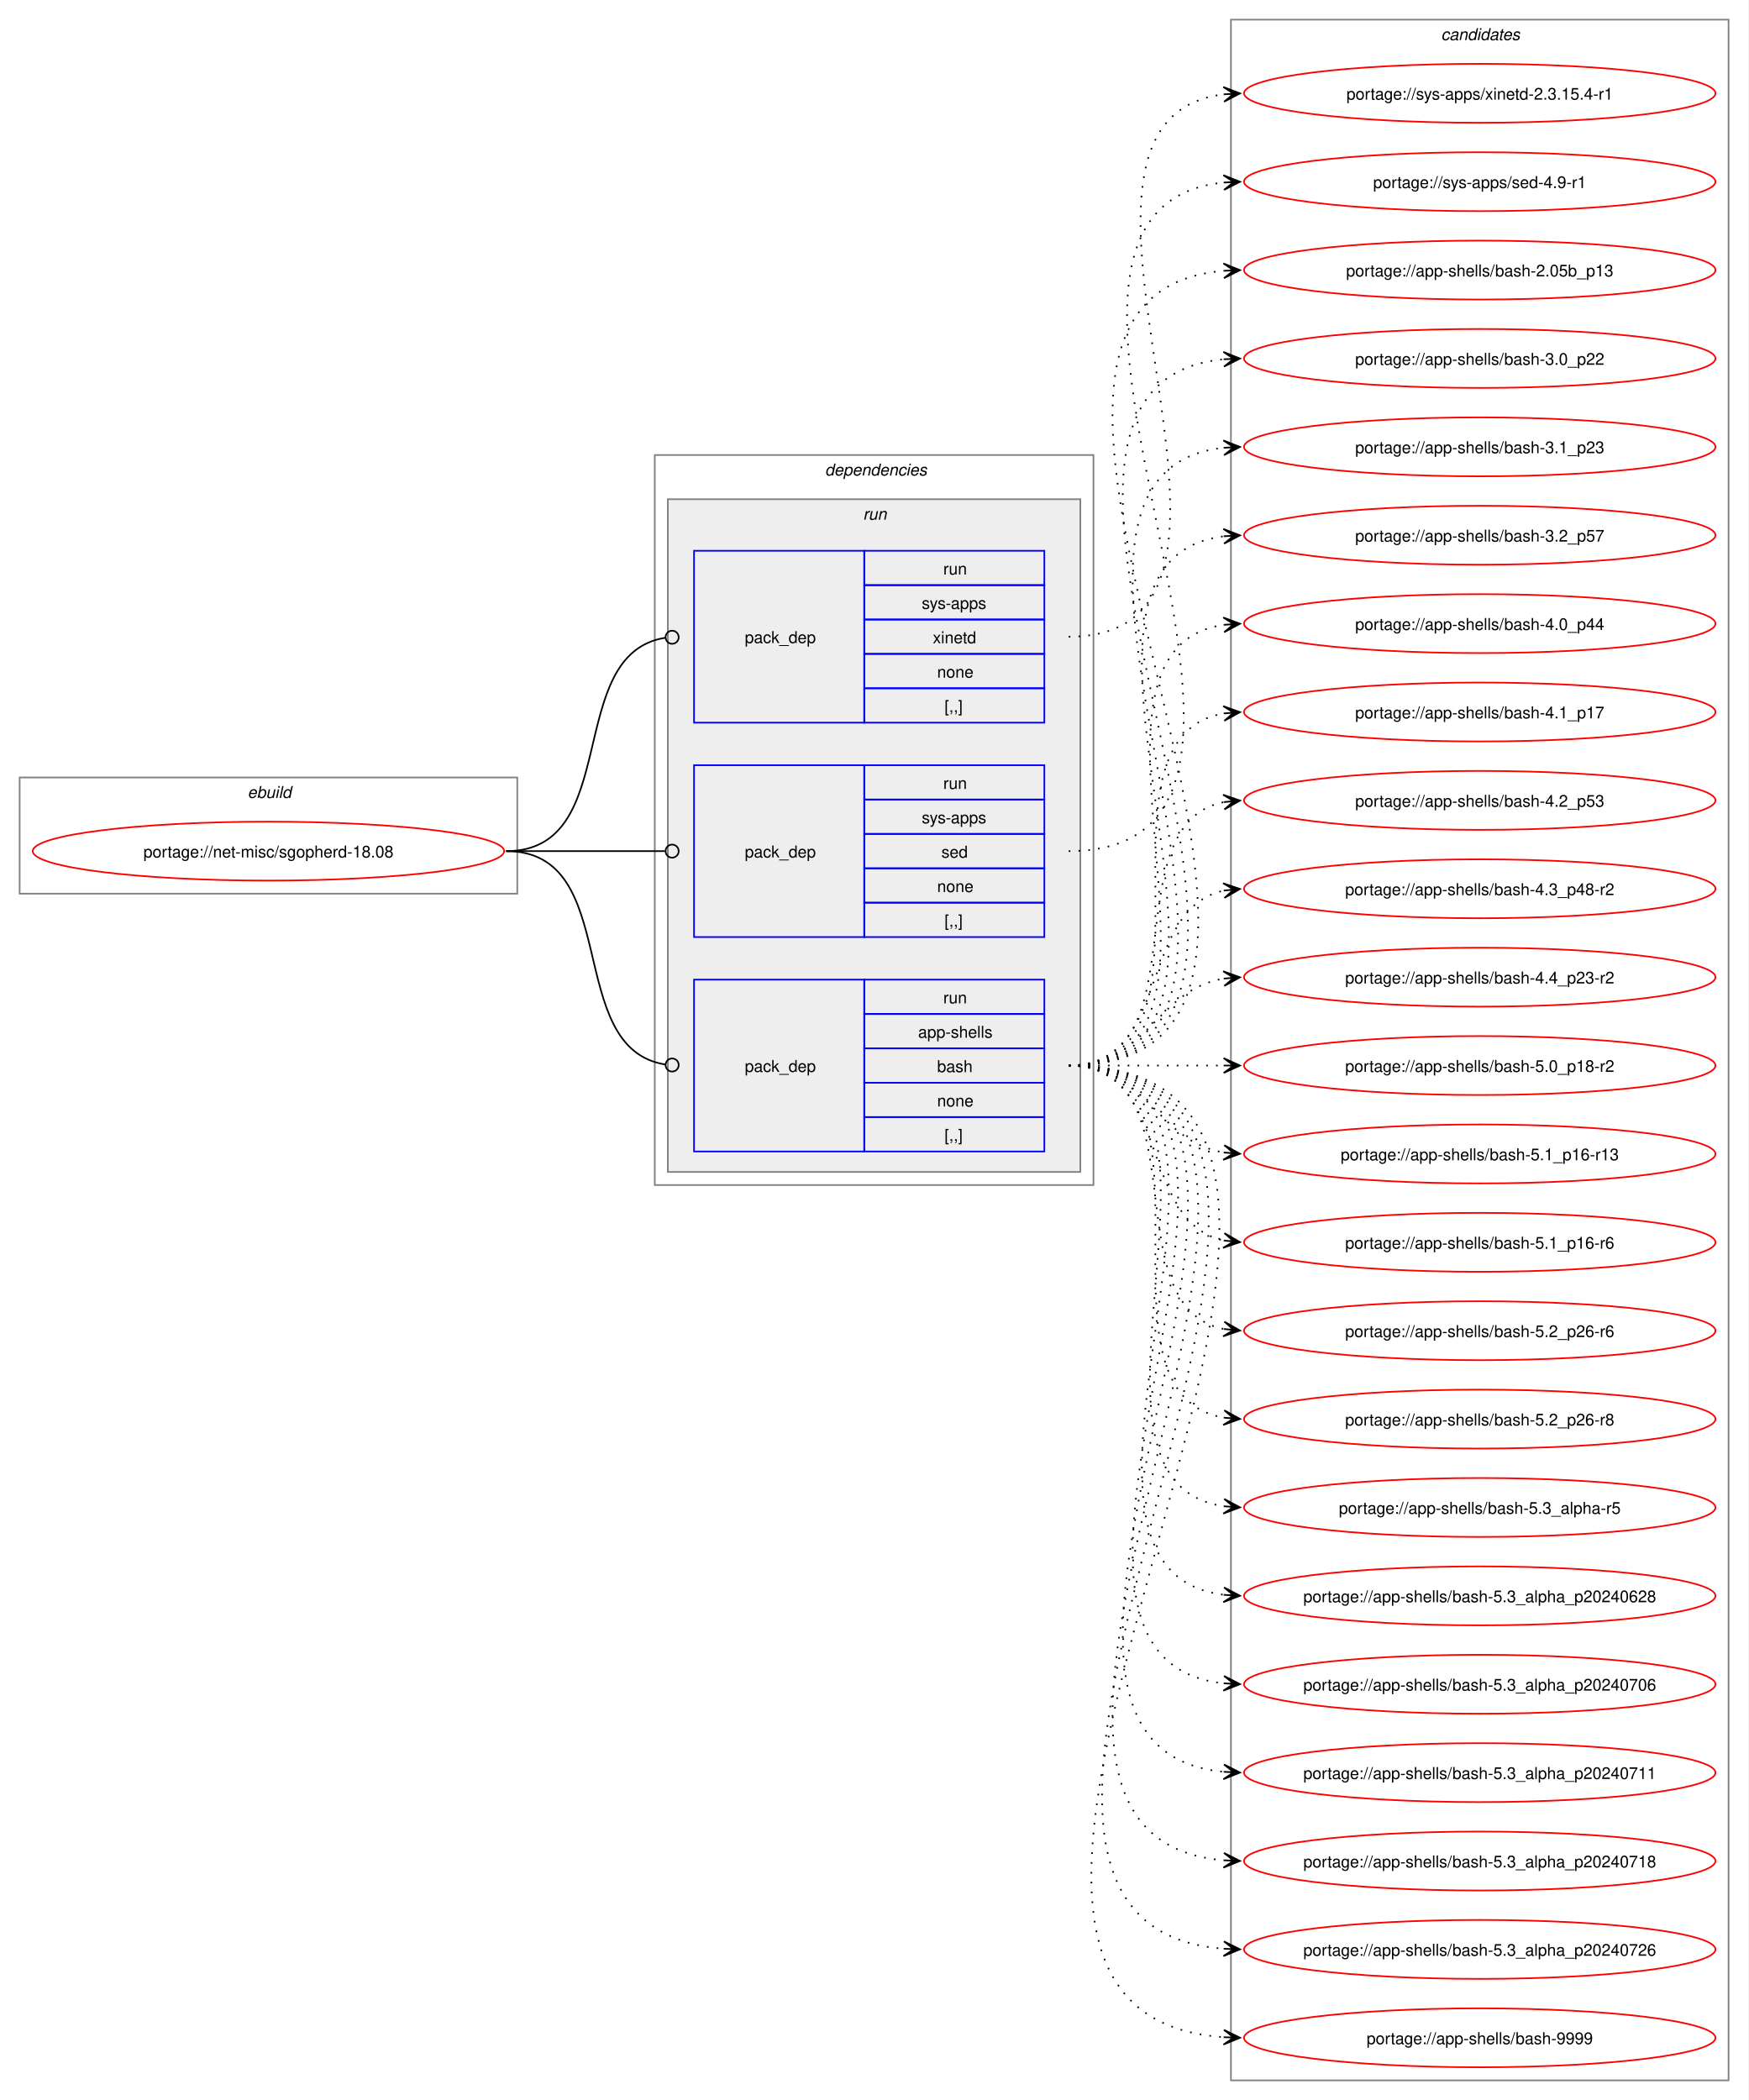
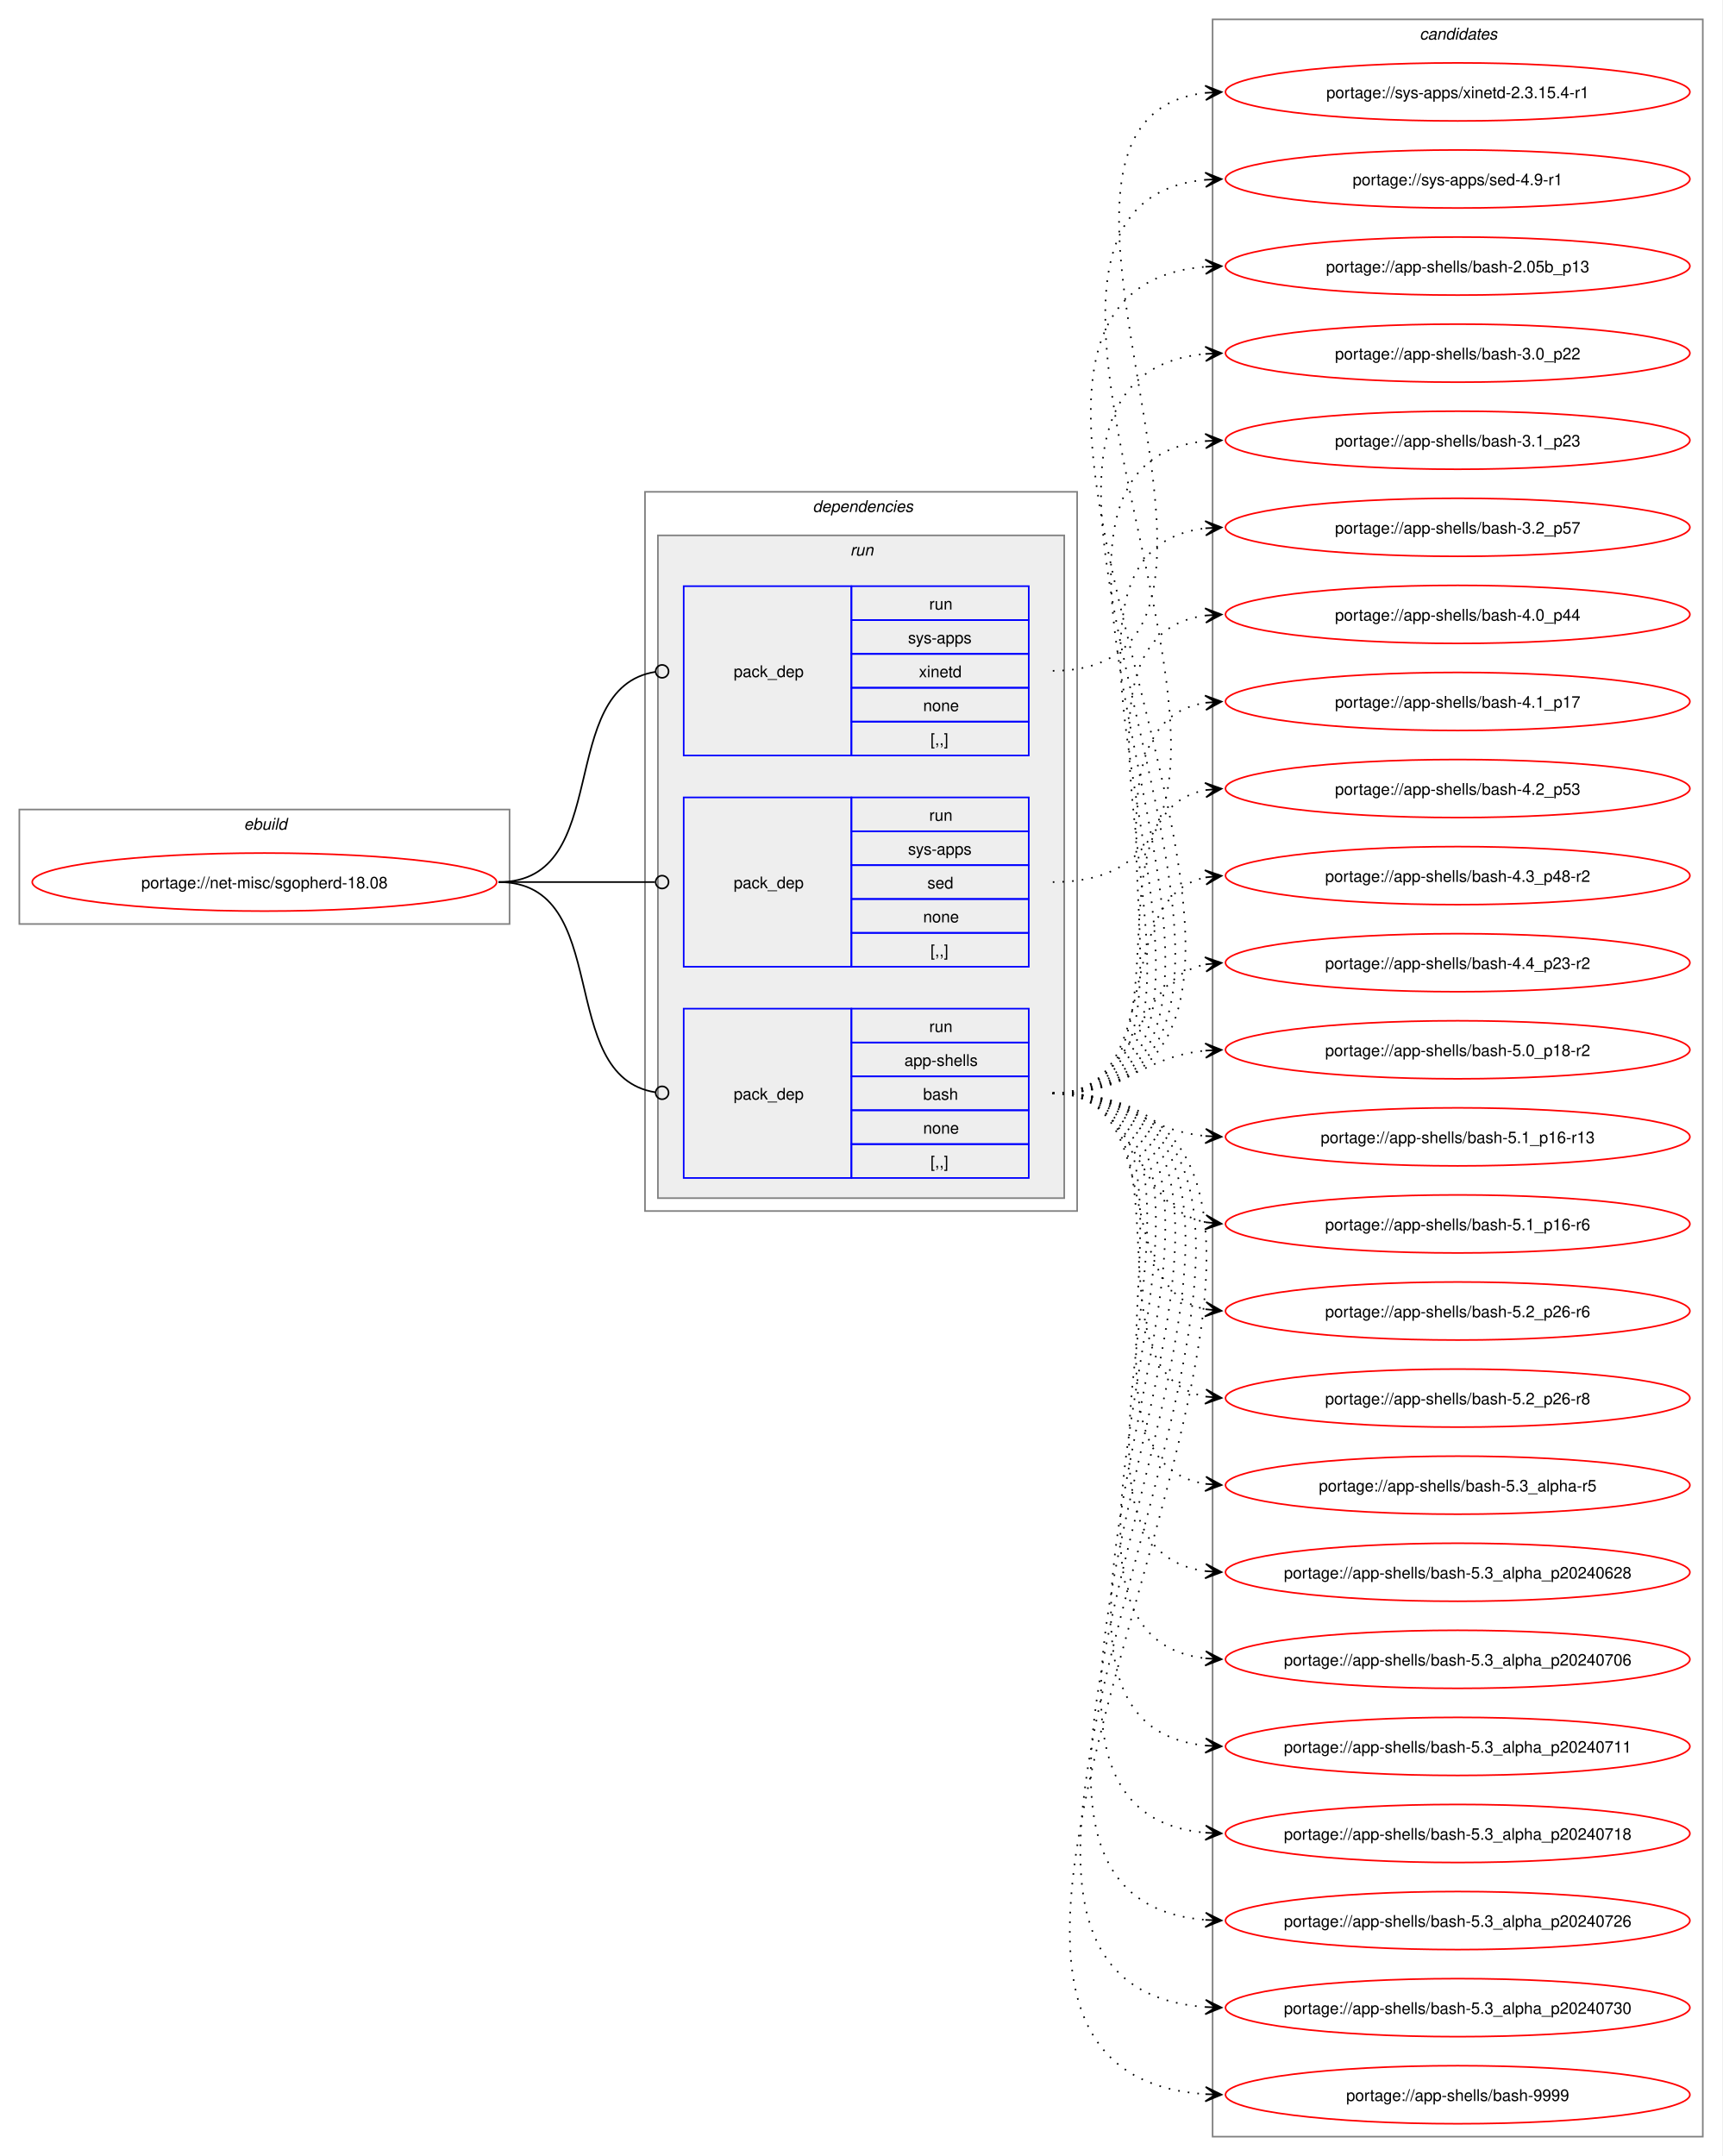
- <svg xmlns="http://www.w3.org/2000/svg" xmlns:xlink="http://www.w3.org/1999/xlink" width="1068pt" height="1283pt" viewBox="0.00 0.00 1068.00 1283.00">
-   <g id="graph0" class="graph" transform="scale(1 1) rotate(0) translate(4 1279)">
-     <polygon fill="white" stroke="none" points="-4,4 -4,-1279 1064,-1279 1064,4 -4,4" />
+ <svg xmlns="http://www.w3.org/2000/svg" xmlns:xlink="http://www.w3.org/1999/xlink" width="1068pt" height="1337pt" viewBox="0.00 0.00 1068.00 1337.00">
+   <g id="graph0" class="graph" transform="scale(1 1) rotate(0) translate(4 1333)">
+     <polygon fill="white" stroke="none" points="-4,4 -4,-1333 1064,-1333 1064,4 -4,4" />
    <g id="clust1" class="cluster">
-       <polygon fill="none" stroke="gray" points="8,-733 8,-804 312,-804 312,-733 8,-733" />
-       <text text-anchor="start" x="147.25" y="-791.5" font-family="Helvetica,sans-Serif" font-style="italic" font-size="10.00">ebuild</text>
+       <polygon fill="none" stroke="gray" points="8,-760 8,-831 312,-831 312,-760 8,-760" />
+       <text text-anchor="start" x="147.25" y="-818.5" font-family="Helvetica,sans-Serif" font-style="italic" font-size="10.00">ebuild</text>
    </g>
    <g id="clust2" class="cluster">
-       <polygon fill="none" stroke="gray" points="396,-555 396,-1001 664,-1001 664,-555 396,-555" />
-       <text text-anchor="start" x="500" y="-988.5" font-family="Helvetica,sans-Serif" font-style="italic" font-size="10.00">dependencies</text>
+       <polygon fill="none" stroke="gray" points="396,-582 396,-1028 664,-1028 664,-582 396,-582" />
+       <text text-anchor="start" x="500" y="-1015.5" font-family="Helvetica,sans-Serif" font-style="italic" font-size="10.00">dependencies</text>
    </g>
    <g id="clust5" class="cluster">
-       <polygon fill="#eeeeee" stroke="gray" points="404,-563 404,-974 656,-974 656,-563 404,-563" />
-       <text text-anchor="start" x="523.25" y="-961.5" font-family="Helvetica,sans-Serif" font-style="italic" font-size="10.00">run</text>
+       <polygon fill="#eeeeee" stroke="gray" points="404,-590 404,-1001 656,-1001 656,-590 404,-590" />
+       <text text-anchor="start" x="523.25" y="-988.5" font-family="Helvetica,sans-Serif" font-style="italic" font-size="10.00">run</text>
    </g>
    <g id="clust9" class="cluster">
-       <polygon fill="none" stroke="gray" points="748,-8 748,-1267 1052,-1267 1052,-8 748,-8" />
-       <text text-anchor="start" x="876.38" y="-1254.5" font-family="Helvetica,sans-Serif" font-style="italic" font-size="10.00">candidates</text>
+       <polygon fill="none" stroke="gray" points="748,-8 748,-1321 1052,-1321 1052,-8 748,-8" />
+       <text text-anchor="start" x="876.38" y="-1308.5" font-family="Helvetica,sans-Serif" font-style="italic" font-size="10.00">candidates</text>
    </g>
    <g id="node1" class="node">
      <g id="a_node1">
        <a xlink:href="../net-misc/sgopherd-18.08.svg" xlink:title="portage://net-misc/sgopherd-18.08">
-           <ellipse fill="none" stroke="red" cx="160" cy="-759" rx="144" ry="18" />
-           <text text-anchor="middle" x="160" y="-755.12" font-family="Helvetica,sans-Serif" font-size="10.00">portage://net-misc/sgopherd-18.08</text>
+           <ellipse fill="none" stroke="red" cx="160" cy="-786" rx="144" ry="18" />
+           <text text-anchor="middle" x="160" y="-782.12" font-family="Helvetica,sans-Serif" font-size="10.00">portage://net-misc/sgopherd-18.08</text>
        </a>
      </g>
    </g>
    <g id="node2" class="node">
-       <polygon fill="none" stroke="blue" points="420,-575.5 420,-680.5 524,-680.5 524,-575.5 420,-575.5" />
-       <text text-anchor="start" x="451" y="-624.12" font-family="Helvetica,sans-Serif" font-size="10.00">pack_dep</text>
-       <polygon fill="none" stroke="blue" points="524,-659.5 524,-680.5 634,-680.5 634,-659.5 524,-659.5" />
-       <text text-anchor="start" x="572.25" y="-666" font-family="Helvetica,sans-Serif" font-size="10.00">run</text>
-       <polygon fill="none" stroke="blue" points="524,-638.5 524,-659.5 634,-659.5 634,-638.5 524,-638.5" />
-       <text text-anchor="start" x="556.88" y="-645" font-family="Helvetica,sans-Serif" font-size="10.00">app-shells</text>
-       <polygon fill="none" stroke="blue" points="524,-617.5 524,-638.5 634,-638.5 634,-617.5 524,-617.5" />
-       <text text-anchor="start" x="568.5" y="-624" font-family="Helvetica,sans-Serif" font-size="10.00">bash</text>
-       <polygon fill="none" stroke="blue" points="524,-596.5 524,-617.5 634,-617.5 634,-596.5 524,-596.5" />
-       <text text-anchor="start" x="568.5" y="-603" font-family="Helvetica,sans-Serif" font-size="10.00">none</text>
-       <polygon fill="none" stroke="blue" points="524,-575.5 524,-596.5 634,-596.5 634,-575.5 524,-575.5" />
-       <text text-anchor="start" x="573" y="-582" font-family="Helvetica,sans-Serif" font-size="10.00">[,,]</text>
+       <polygon fill="none" stroke="blue" points="420,-602.5 420,-707.5 524,-707.5 524,-602.5 420,-602.5" />
+       <text text-anchor="start" x="451" y="-651.12" font-family="Helvetica,sans-Serif" font-size="10.00">pack_dep</text>
+       <polygon fill="none" stroke="blue" points="524,-686.5 524,-707.5 634,-707.5 634,-686.5 524,-686.5" />
+       <text text-anchor="start" x="572.25" y="-693" font-family="Helvetica,sans-Serif" font-size="10.00">run</text>
+       <polygon fill="none" stroke="blue" points="524,-665.5 524,-686.5 634,-686.5 634,-665.5 524,-665.5" />
+       <text text-anchor="start" x="556.88" y="-672" font-family="Helvetica,sans-Serif" font-size="10.00">app-shells</text>
+       <polygon fill="none" stroke="blue" points="524,-644.5 524,-665.5 634,-665.5 634,-644.5 524,-644.5" />
+       <text text-anchor="start" x="568.5" y="-651" font-family="Helvetica,sans-Serif" font-size="10.00">bash</text>
+       <polygon fill="none" stroke="blue" points="524,-623.5 524,-644.5 634,-644.5 634,-623.5 524,-623.5" />
+       <text text-anchor="start" x="568.5" y="-630" font-family="Helvetica,sans-Serif" font-size="10.00">none</text>
+       <polygon fill="none" stroke="blue" points="524,-602.5 524,-623.5 634,-623.5 634,-602.5 524,-602.5" />
+       <text text-anchor="start" x="573" y="-609" font-family="Helvetica,sans-Serif" font-size="10.00">[,,]</text>
    </g>
    <g id="edge1" class="edge">
-       <path fill="none" stroke="black" d="M305.23,-759C377.02,-759 339.65,-638.53 402.48,-628.64" />
-       <ellipse fill="none" stroke="black" cx="406.62" cy="-628.33" rx="4" ry="4" />
+       <path fill="none" stroke="black" d="M305.23,-786C377.02,-786 339.65,-665.53 402.48,-655.64" />
+       <ellipse fill="none" stroke="black" cx="406.62" cy="-655.33" rx="4" ry="4" />
    </g>
    <g id="node3" class="node">
-       <polygon fill="none" stroke="blue" points="420,-706.5 420,-811.5 524,-811.5 524,-706.5 420,-706.5" />
-       <text text-anchor="start" x="451" y="-755.12" font-family="Helvetica,sans-Serif" font-size="10.00">pack_dep</text>
-       <polygon fill="none" stroke="blue" points="524,-790.5 524,-811.5 634,-811.5 634,-790.5 524,-790.5" />
-       <text text-anchor="start" x="572.25" y="-797" font-family="Helvetica,sans-Serif" font-size="10.00">run</text>
-       <polygon fill="none" stroke="blue" points="524,-769.5 524,-790.5 634,-790.5 634,-769.5 524,-769.5" />
-       <text text-anchor="start" x="559.12" y="-776" font-family="Helvetica,sans-Serif" font-size="10.00">sys-apps</text>
-       <polygon fill="none" stroke="blue" points="524,-748.5 524,-769.5 634,-769.5 634,-748.5 524,-748.5" />
-       <text text-anchor="start" x="571.12" y="-755" font-family="Helvetica,sans-Serif" font-size="10.00">sed</text>
-       <polygon fill="none" stroke="blue" points="524,-727.5 524,-748.5 634,-748.5 634,-727.5 524,-727.5" />
-       <text text-anchor="start" x="568.5" y="-734" font-family="Helvetica,sans-Serif" font-size="10.00">none</text>
-       <polygon fill="none" stroke="blue" points="524,-706.5 524,-727.5 634,-727.5 634,-706.5 524,-706.5" />
-       <text text-anchor="start" x="573" y="-713" font-family="Helvetica,sans-Serif" font-size="10.00">[,,]</text>
+       <polygon fill="none" stroke="blue" points="420,-733.5 420,-838.5 524,-838.5 524,-733.5 420,-733.5" />
+       <text text-anchor="start" x="451" y="-782.12" font-family="Helvetica,sans-Serif" font-size="10.00">pack_dep</text>
+       <polygon fill="none" stroke="blue" points="524,-817.5 524,-838.5 634,-838.5 634,-817.5 524,-817.5" />
+       <text text-anchor="start" x="572.25" y="-824" font-family="Helvetica,sans-Serif" font-size="10.00">run</text>
+       <polygon fill="none" stroke="blue" points="524,-796.5 524,-817.5 634,-817.5 634,-796.5 524,-796.5" />
+       <text text-anchor="start" x="559.12" y="-803" font-family="Helvetica,sans-Serif" font-size="10.00">sys-apps</text>
+       <polygon fill="none" stroke="blue" points="524,-775.5 524,-796.5 634,-796.5 634,-775.5 524,-775.5" />
+       <text text-anchor="start" x="571.12" y="-782" font-family="Helvetica,sans-Serif" font-size="10.00">sed</text>
+       <polygon fill="none" stroke="blue" points="524,-754.5 524,-775.5 634,-775.5 634,-754.5 524,-754.5" />
+       <text text-anchor="start" x="568.5" y="-761" font-family="Helvetica,sans-Serif" font-size="10.00">none</text>
+       <polygon fill="none" stroke="blue" points="524,-733.5 524,-754.5 634,-754.5 634,-733.5 524,-733.5" />
+       <text text-anchor="start" x="573" y="-740" font-family="Helvetica,sans-Serif" font-size="10.00">[,,]</text>
    </g>
    <g id="edge2" class="edge">
-       <path fill="none" stroke="black" d="M305.23,-759C349.17,-759 362.34,-759 402.18,-759" />
-       <ellipse fill="none" stroke="black" cx="406.61" cy="-759" rx="4" ry="4" />
+       <path fill="none" stroke="black" d="M305.23,-786C349.17,-786 362.34,-786 402.18,-786" />
+       <ellipse fill="none" stroke="black" cx="406.61" cy="-786" rx="4" ry="4" />
    </g>
    <g id="node4" class="node">
-       <polygon fill="none" stroke="blue" points="420,-837.5 420,-942.5 524,-942.5 524,-837.5 420,-837.5" />
-       <text text-anchor="start" x="451" y="-886.12" font-family="Helvetica,sans-Serif" font-size="10.00">pack_dep</text>
-       <polygon fill="none" stroke="blue" points="524,-921.5 524,-942.5 634,-942.5 634,-921.5 524,-921.5" />
-       <text text-anchor="start" x="572.25" y="-928" font-family="Helvetica,sans-Serif" font-size="10.00">run</text>
-       <polygon fill="none" stroke="blue" points="524,-900.5 524,-921.5 634,-921.5 634,-900.5 524,-900.5" />
-       <text text-anchor="start" x="559.12" y="-907" font-family="Helvetica,sans-Serif" font-size="10.00">sys-apps</text>
-       <polygon fill="none" stroke="blue" points="524,-879.5 524,-900.5 634,-900.5 634,-879.5 524,-879.5" />
-       <text text-anchor="start" x="565.88" y="-886" font-family="Helvetica,sans-Serif" font-size="10.00">xinetd</text>
-       <polygon fill="none" stroke="blue" points="524,-858.5 524,-879.5 634,-879.5 634,-858.5 524,-858.5" />
-       <text text-anchor="start" x="568.5" y="-865" font-family="Helvetica,sans-Serif" font-size="10.00">none</text>
-       <polygon fill="none" stroke="blue" points="524,-837.5 524,-858.5 634,-858.5 634,-837.5 524,-837.5" />
-       <text text-anchor="start" x="573" y="-844" font-family="Helvetica,sans-Serif" font-size="10.00">[,,]</text>
+       <polygon fill="none" stroke="blue" points="420,-864.5 420,-969.5 524,-969.5 524,-864.5 420,-864.5" />
+       <text text-anchor="start" x="451" y="-913.12" font-family="Helvetica,sans-Serif" font-size="10.00">pack_dep</text>
+       <polygon fill="none" stroke="blue" points="524,-948.5 524,-969.5 634,-969.5 634,-948.5 524,-948.5" />
+       <text text-anchor="start" x="572.25" y="-955" font-family="Helvetica,sans-Serif" font-size="10.00">run</text>
+       <polygon fill="none" stroke="blue" points="524,-927.5 524,-948.5 634,-948.5 634,-927.5 524,-927.5" />
+       <text text-anchor="start" x="559.12" y="-934" font-family="Helvetica,sans-Serif" font-size="10.00">sys-apps</text>
+       <polygon fill="none" stroke="blue" points="524,-906.5 524,-927.5 634,-927.5 634,-906.5 524,-906.5" />
+       <text text-anchor="start" x="565.88" y="-913" font-family="Helvetica,sans-Serif" font-size="10.00">xinetd</text>
+       <polygon fill="none" stroke="blue" points="524,-885.5 524,-906.5 634,-906.5 634,-885.5 524,-885.5" />
+       <text text-anchor="start" x="568.5" y="-892" font-family="Helvetica,sans-Serif" font-size="10.00">none</text>
+       <polygon fill="none" stroke="blue" points="524,-864.5 524,-885.5 634,-885.5 634,-864.5 524,-864.5" />
+       <text text-anchor="start" x="573" y="-871" font-family="Helvetica,sans-Serif" font-size="10.00">[,,]</text>
    </g>
    <g id="edge3" class="edge">
-       <path fill="none" stroke="black" d="M305.23,-759C377.02,-759 339.65,-879.47 402.48,-889.36" />
-       <ellipse fill="none" stroke="black" cx="406.62" cy="-889.67" rx="4" ry="4" />
+       <path fill="none" stroke="black" d="M305.23,-786C377.02,-786 339.65,-906.47 402.48,-916.36" />
+       <ellipse fill="none" stroke="black" cx="406.62" cy="-916.67" rx="4" ry="4" />
    </g>
    <g id="node5" class="node">
      <g id="a_node5">
        <a xlink:href="../app-shells/bash-9999.svg" xlink:title="portage://app-shells/bash-9999">
          <ellipse fill="none" stroke="red" cx="900" cy="-34" rx="144" ry="18" />
          <text text-anchor="middle" x="900" y="-30.12" font-family="Helvetica,sans-Serif" font-size="10.00">portage://app-shells/bash-9999</text>
        </a>
      </g>
    </g>
    <g id="edge4" class="edge">
-       <path fill="none" stroke="black" stroke-dasharray="1,5" d="M648.89,-628C913.25,-628 498.65,-50.7 743.79,-34.35" />
-       <polygon fill="black" stroke="black" points="753.55,-34.04 743.7,-38.86 749.77,-34.16 743.55,-34.36 743.55,-34.36 743.55,-34.36 749.77,-34.16 743.41,-29.86 753.55,-34.04" />
+       <path fill="none" stroke="black" stroke-dasharray="1,5" d="M648.89,-655C925.04,-655 487.06,-50.86 743.69,-34.35" />
+       <polygon fill="black" stroke="black" points="753.55,-34.04 743.69,-38.85 749.77,-34.16 743.55,-34.35 743.55,-34.35 743.55,-34.35 749.77,-34.16 743.41,-29.85 753.55,-34.04" />
    </g>
    <g id="node6" class="node">
      <g id="a_node6">
-         <a xlink:href="../app-shells/bash-5.3_alpha_p20240726.svg" xlink:title="portage://app-shells/bash-5.3_alpha_p20240726">
+         <a xlink:href="../app-shells/bash-5.3_alpha_p20240730.svg" xlink:title="portage://app-shells/bash-5.3_alpha_p20240730">
          <ellipse fill="none" stroke="red" cx="900" cy="-88" rx="144" ry="18" />
-           <text text-anchor="middle" x="900" y="-84.12" font-family="Helvetica,sans-Serif" font-size="10.00">portage://app-shells/bash-5.3_alpha_p20240726</text>
+           <text text-anchor="middle" x="900" y="-84.12" font-family="Helvetica,sans-Serif" font-size="10.00">portage://app-shells/bash-5.3_alpha_p20240730</text>
        </a>
      </g>
    </g>
    <g id="edge5" class="edge">
-       <path fill="none" stroke="black" stroke-dasharray="1,5" d="M648.89,-628C889.64,-628 522.02,-104.74 743.76,-88.39" />
-       <polygon fill="black" stroke="black" points="753.55,-88.04 743.71,-92.9 749.77,-88.18 743.55,-88.4 743.55,-88.4 743.55,-88.4 749.77,-88.18 743.39,-83.9 753.55,-88.04" />
+       <path fill="none" stroke="black" stroke-dasharray="1,5" d="M648.89,-655C901.36,-655 510.57,-105.04 743.58,-88.39" />
+       <polygon fill="black" stroke="black" points="753.55,-88.04 743.71,-92.88 749.77,-88.17 743.55,-88.39 743.55,-88.39 743.55,-88.39 749.77,-88.17 743.4,-83.89 753.55,-88.04" />
    </g>
    <g id="node7" class="node">
      <g id="a_node7">
-         <a xlink:href="../app-shells/bash-5.3_alpha_p20240718.svg" xlink:title="portage://app-shells/bash-5.3_alpha_p20240718">
+         <a xlink:href="../app-shells/bash-5.3_alpha_p20240726.svg" xlink:title="portage://app-shells/bash-5.3_alpha_p20240726">
          <ellipse fill="none" stroke="red" cx="900" cy="-142" rx="144" ry="18" />
-           <text text-anchor="middle" x="900" y="-138.12" font-family="Helvetica,sans-Serif" font-size="10.00">portage://app-shells/bash-5.3_alpha_p20240718</text>
+           <text text-anchor="middle" x="900" y="-138.12" font-family="Helvetica,sans-Serif" font-size="10.00">portage://app-shells/bash-5.3_alpha_p20240726</text>
        </a>
      </g>
    </g>
    <g id="edge6" class="edge">
-       <path fill="none" stroke="black" stroke-dasharray="1,5" d="M648.89,-628C866.07,-628 545.35,-158.94 743.62,-142.45" />
-       <polygon fill="black" stroke="black" points="753.55,-142.05 743.74,-146.94 749.77,-142.2 743.56,-142.45 743.56,-142.45 743.56,-142.45 749.77,-142.2 743.38,-137.95 753.55,-142.05" />
+       <path fill="none" stroke="black" stroke-dasharray="1,5" d="M648.89,-655C877.83,-655 533.74,-158.89 743.66,-142.42" />
+       <polygon fill="black" stroke="black" points="753.55,-142.05 743.73,-146.92 749.77,-142.19 743.56,-142.42 743.56,-142.42 743.56,-142.42 749.77,-142.19 743.39,-137.93 753.55,-142.05" />
    </g>
    <g id="node8" class="node">
      <g id="a_node8">
-         <a xlink:href="../app-shells/bash-5.3_alpha_p20240711.svg" xlink:title="portage://app-shells/bash-5.3_alpha_p20240711">
+         <a xlink:href="../app-shells/bash-5.3_alpha_p20240718.svg" xlink:title="portage://app-shells/bash-5.3_alpha_p20240718">
          <ellipse fill="none" stroke="red" cx="900" cy="-196" rx="144" ry="18" />
-           <text text-anchor="middle" x="900" y="-192.12" font-family="Helvetica,sans-Serif" font-size="10.00">portage://app-shells/bash-5.3_alpha_p20240711</text>
+           <text text-anchor="middle" x="900" y="-192.12" font-family="Helvetica,sans-Serif" font-size="10.00">portage://app-shells/bash-5.3_alpha_p20240718</text>
        </a>
      </g>
    </g>
    <g id="edge7" class="edge">
-       <path fill="none" stroke="black" stroke-dasharray="1,5" d="M648.89,-628C842.71,-628 568.21,-212.71 743.73,-196.49" />
-       <polygon fill="black" stroke="black" points="753.55,-196.05 743.76,-200.99 749.77,-196.22 743.56,-196.5 743.56,-196.5 743.56,-196.5 749.77,-196.22 743.36,-192 753.55,-196.05" />
+       <path fill="none" stroke="black" stroke-dasharray="1,5" d="M648.89,-655C854.36,-655 556.84,-212.88 743.64,-196.47" />
+       <polygon fill="black" stroke="black" points="753.55,-196.05 743.75,-200.97 749.77,-196.21 743.56,-196.47 743.56,-196.47 743.56,-196.47 749.77,-196.21 743.37,-191.98 753.55,-196.05" />
    </g>
    <g id="node9" class="node">
      <g id="a_node9">
-         <a xlink:href="../app-shells/bash-5.3_alpha_p20240706.svg" xlink:title="portage://app-shells/bash-5.3_alpha_p20240706">
+         <a xlink:href="../app-shells/bash-5.3_alpha_p20240711.svg" xlink:title="portage://app-shells/bash-5.3_alpha_p20240711">
          <ellipse fill="none" stroke="red" cx="900" cy="-250" rx="144" ry="18" />
-           <text text-anchor="middle" x="900" y="-246.12" font-family="Helvetica,sans-Serif" font-size="10.00">portage://app-shells/bash-5.3_alpha_p20240706</text>
+           <text text-anchor="middle" x="900" y="-246.12" font-family="Helvetica,sans-Serif" font-size="10.00">portage://app-shells/bash-5.3_alpha_p20240711</text>
        </a>
      </g>
    </g>
    <g id="edge8" class="edge">
-       <path fill="none" stroke="black" stroke-dasharray="1,5" d="M648.89,-628C819.44,-628 591.01,-266.79 743.63,-250.56" />
-       <polygon fill="black" stroke="black" points="753.55,-250.06 743.79,-255.06 749.77,-250.25 743.56,-250.57 743.56,-250.57 743.56,-250.57 749.77,-250.25 743.33,-246.07 753.55,-250.06" />
+       <path fill="none" stroke="black" stroke-dasharray="1,5" d="M648.89,-655C831.12,-655 579.45,-266.44 743.88,-250.5" />
+       <polygon fill="black" stroke="black" points="753.55,-250.06 743.77,-255.01 749.77,-250.23 743.56,-250.52 743.56,-250.52 743.56,-250.52 749.77,-250.23 743.35,-246.02 753.55,-250.06" />
    </g>
    <g id="node10" class="node">
      <g id="a_node10">
-         <a xlink:href="../app-shells/bash-5.3_alpha_p20240628.svg" xlink:title="portage://app-shells/bash-5.3_alpha_p20240628">
+         <a xlink:href="../app-shells/bash-5.3_alpha_p20240706.svg" xlink:title="portage://app-shells/bash-5.3_alpha_p20240706">
          <ellipse fill="none" stroke="red" cx="900" cy="-304" rx="144" ry="18" />
-           <text text-anchor="middle" x="900" y="-300.12" font-family="Helvetica,sans-Serif" font-size="10.00">portage://app-shells/bash-5.3_alpha_p20240628</text>
+           <text text-anchor="middle" x="900" y="-300.12" font-family="Helvetica,sans-Serif" font-size="10.00">portage://app-shells/bash-5.3_alpha_p20240706</text>
        </a>
      </g>
    </g>
    <g id="edge9" class="edge">
-       <path fill="none" stroke="black" stroke-dasharray="1,5" d="M648.89,-628C796.54,-628 613.06,-320.24 743.89,-304.62" />
-       <polygon fill="black" stroke="black" points="753.55,-304.07 743.82,-309.13 749.77,-304.28 743.57,-304.63 743.57,-304.63 743.57,-304.63 749.77,-304.28 743.31,-300.14 753.55,-304.07" />
+       <path fill="none" stroke="black" stroke-dasharray="1,5" d="M648.89,-655C808.01,-655 601.93,-320.26 743.93,-304.57" />
+       <polygon fill="black" stroke="black" points="753.55,-304.06 743.8,-309.08 749.77,-304.26 743.56,-304.59 743.56,-304.59 743.56,-304.59 749.77,-304.26 743.33,-300.09 753.55,-304.06" />
    </g>
    <g id="node11" class="node">
      <g id="a_node11">
-         <a xlink:href="../app-shells/bash-5.3_alpha-r5.svg" xlink:title="portage://app-shells/bash-5.3_alpha-r5">
+         <a xlink:href="../app-shells/bash-5.3_alpha_p20240628.svg" xlink:title="portage://app-shells/bash-5.3_alpha_p20240628">
          <ellipse fill="none" stroke="red" cx="900" cy="-358" rx="144" ry="18" />
-           <text text-anchor="middle" x="900" y="-354.12" font-family="Helvetica,sans-Serif" font-size="10.00">portage://app-shells/bash-5.3_alpha-r5</text>
+           <text text-anchor="middle" x="900" y="-354.12" font-family="Helvetica,sans-Serif" font-size="10.00">portage://app-shells/bash-5.3_alpha_p20240628</text>
        </a>
      </g>
    </g>
    <g id="edge10" class="edge">
-       <path fill="none" stroke="black" stroke-dasharray="1,5" d="M648.89,-628C773.88,-628 634.81,-374.1 743.82,-358.73" />
-       <polygon fill="black" stroke="black" points="753.55,-358.08 743.87,-363.23 749.78,-358.33 743.57,-358.74 743.57,-358.74 743.57,-358.74 749.78,-358.33 743.27,-354.25 753.55,-358.08" />
+       <path fill="none" stroke="black" stroke-dasharray="1,5" d="M648.89,-655C785.06,-655 624.25,-374.58 743.6,-358.7" />
+       <polygon fill="black" stroke="black" points="753.55,-358.08 743.85,-363.19 749.78,-358.31 743.57,-358.7 743.57,-358.7 743.57,-358.7 749.78,-358.31 743.29,-354.21 753.55,-358.08" />
    </g>
    <g id="node12" class="node">
      <g id="a_node12">
-         <a xlink:href="../app-shells/bash-5.2_p26-r8.svg" xlink:title="portage://app-shells/bash-5.2_p26-r8">
+         <a xlink:href="../app-shells/bash-5.3_alpha-r5.svg" xlink:title="portage://app-shells/bash-5.3_alpha-r5">
          <ellipse fill="none" stroke="red" cx="900" cy="-412" rx="144" ry="18" />
-           <text text-anchor="middle" x="900" y="-408.12" font-family="Helvetica,sans-Serif" font-size="10.00">portage://app-shells/bash-5.2_p26-r8</text>
+           <text text-anchor="middle" x="900" y="-408.12" font-family="Helvetica,sans-Serif" font-size="10.00">portage://app-shells/bash-5.3_alpha-r5</text>
        </a>
      </g>
    </g>
    <g id="edge11" class="edge">
-       <path fill="none" stroke="black" stroke-dasharray="1,5" d="M648.89,-628C751.83,-628 655.57,-427.73 743.73,-412.87" />
-       <polygon fill="black" stroke="black" points="753.55,-412.1 743.94,-417.37 749.78,-412.39 743.58,-412.88 743.58,-412.88 743.58,-412.88 749.78,-412.39 743.23,-408.4 753.55,-412.1" />
+       <path fill="none" stroke="black" stroke-dasharray="1,5" d="M648.89,-655C762.78,-655 645.3,-427.87 743.83,-412.79" />
+       <polygon fill="black" stroke="black" points="753.55,-412.09 743.9,-417.29 749.78,-412.36 743.58,-412.8 743.58,-412.8 743.58,-412.8 749.78,-412.36 743.25,-408.32 753.55,-412.09" />
    </g>
    <g id="node13" class="node">
      <g id="a_node13">
-         <a xlink:href="../app-shells/bash-5.2_p26-r6.svg" xlink:title="portage://app-shells/bash-5.2_p26-r6">
+         <a xlink:href="../app-shells/bash-5.2_p26-r8.svg" xlink:title="portage://app-shells/bash-5.2_p26-r8">
          <ellipse fill="none" stroke="red" cx="900" cy="-466" rx="144" ry="18" />
-           <text text-anchor="middle" x="900" y="-462.12" font-family="Helvetica,sans-Serif" font-size="10.00">portage://app-shells/bash-5.2_p26-r6</text>
+           <text text-anchor="middle" x="900" y="-462.12" font-family="Helvetica,sans-Serif" font-size="10.00">portage://app-shells/bash-5.2_p26-r8</text>
        </a>
      </g>
    </g>
    <g id="edge12" class="edge">
-       <path fill="none" stroke="black" stroke-dasharray="1,5" d="M648.89,-628C730.87,-628 674.62,-480.83 743.64,-467.03" />
-       <polygon fill="black" stroke="black" points="753.55,-466.11 744.01,-471.52 749.79,-466.46 743.6,-467.04 743.6,-467.04 743.6,-467.04 749.79,-466.46 743.18,-462.56 753.55,-466.11" />
+       <path fill="none" stroke="black" stroke-dasharray="1,5" d="M648.89,-655C741.22,-655 665.29,-481.19 743.82,-466.93" />
+       <polygon fill="black" stroke="black" points="753.55,-466.1 743.97,-471.43 749.78,-466.42 743.59,-466.95 743.59,-466.95 743.59,-466.95 749.78,-466.42 743.21,-462.46 753.55,-466.1" />
    </g>
    <g id="node14" class="node">
      <g id="a_node14">
-         <a xlink:href="../app-shells/bash-5.1_p16-r6.svg" xlink:title="portage://app-shells/bash-5.1_p16-r6">
+         <a xlink:href="../app-shells/bash-5.2_p26-r6.svg" xlink:title="portage://app-shells/bash-5.2_p26-r6">
          <ellipse fill="none" stroke="red" cx="900" cy="-520" rx="144" ry="18" />
-           <text text-anchor="middle" x="900" y="-516.12" font-family="Helvetica,sans-Serif" font-size="10.00">portage://app-shells/bash-5.1_p16-r6</text>
+           <text text-anchor="middle" x="900" y="-516.12" font-family="Helvetica,sans-Serif" font-size="10.00">portage://app-shells/bash-5.2_p26-r6</text>
        </a>
      </g>
    </g>
    <g id="edge13" class="edge">
-       <path fill="none" stroke="black" stroke-dasharray="1,5" d="M648.89,-628C712.17,-628 690.57,-532.29 743.9,-521.07" />
-       <polygon fill="black" stroke="black" points="753.55,-520.12 744.04,-525.58 749.79,-520.49 743.6,-521.1 743.6,-521.1 743.6,-521.1 749.79,-520.49 743.16,-516.62 753.55,-520.12" />
+       <path fill="none" stroke="black" stroke-dasharray="1,5" d="M648.89,-655C721.12,-655 683.09,-533.86 743.69,-521.09" />
+       <polygon fill="black" stroke="black" points="753.55,-520.12 744.04,-525.57 749.79,-520.49 743.6,-521.1 743.6,-521.1 743.6,-521.1 749.79,-520.49 743.16,-516.62 753.55,-520.12" />
    </g>
    <g id="node15" class="node">
      <g id="a_node15">
-         <a xlink:href="../app-shells/bash-5.1_p16-r13.svg" xlink:title="portage://app-shells/bash-5.1_p16-r13">
+         <a xlink:href="../app-shells/bash-5.1_p16-r6.svg" xlink:title="portage://app-shells/bash-5.1_p16-r6">
          <ellipse fill="none" stroke="red" cx="900" cy="-574" rx="144" ry="18" />
-           <text text-anchor="middle" x="900" y="-570.12" font-family="Helvetica,sans-Serif" font-size="10.00">portage://app-shells/bash-5.1_p16-r13</text>
+           <text text-anchor="middle" x="900" y="-570.12" font-family="Helvetica,sans-Serif" font-size="10.00">portage://app-shells/bash-5.1_p16-r6</text>
        </a>
      </g>
    </g>
    <g id="edge14" class="edge">
-       <path fill="none" stroke="black" stroke-dasharray="1,5" d="M648.89,-628C697.79,-628 701.62,-581.72 743.83,-574.85" />
-       <polygon fill="black" stroke="black" points="753.55,-574.09 743.93,-579.35 749.78,-574.39 743.58,-574.87 743.58,-574.87 743.58,-574.87 749.78,-574.39 743.23,-570.38 753.55,-574.09" />
+       <path fill="none" stroke="black" stroke-dasharray="1,5" d="M648.89,-655C704.2,-655 696.88,-584.4 743.87,-575.02" />
+       <polygon fill="black" stroke="black" points="753.55,-574.11 744.02,-579.53 749.79,-574.47 743.6,-575.05 743.6,-575.05 743.6,-575.05 749.79,-574.47 743.18,-570.57 753.55,-574.11" />
    </g>
    <g id="node16" class="node">
      <g id="a_node16">
-         <a xlink:href="../app-shells/bash-5.0_p18-r2.svg" xlink:title="portage://app-shells/bash-5.0_p18-r2">
+         <a xlink:href="../app-shells/bash-5.1_p16-r13.svg" xlink:title="portage://app-shells/bash-5.1_p16-r13">
          <ellipse fill="none" stroke="red" cx="900" cy="-628" rx="144" ry="18" />
-           <text text-anchor="middle" x="900" y="-624.12" font-family="Helvetica,sans-Serif" font-size="10.00">portage://app-shells/bash-5.0_p18-r2</text>
+           <text text-anchor="middle" x="900" y="-624.12" font-family="Helvetica,sans-Serif" font-size="10.00">portage://app-shells/bash-5.1_p16-r13</text>
        </a>
      </g>
    </g>
    <g id="edge15" class="edge">
-       <path fill="none" stroke="black" stroke-dasharray="1,5" d="M648.89,-628C692.08,-628 705.54,-628 743.86,-628" />
-       <polygon fill="black" stroke="black" points="753.55,-628 743.55,-632.5 749.77,-628 743.55,-628 743.55,-628 743.55,-628 749.77,-628 743.55,-623.5 753.55,-628" />
+       <path fill="none" stroke="black" stroke-dasharray="1,5" d="M648.89,-655C693.47,-655 704.5,-632.25 743.57,-628.52" />
+       <polygon fill="black" stroke="black" points="753.55,-628.06 743.77,-633.01 749.77,-628.23 743.56,-628.52 743.56,-628.52 743.56,-628.52 749.77,-628.23 743.35,-624.02 753.55,-628.06" />
    </g>
    <g id="node17" class="node">
      <g id="a_node17">
-         <a xlink:href="../app-shells/bash-4.4_p23-r2.svg" xlink:title="portage://app-shells/bash-4.4_p23-r2">
+         <a xlink:href="../app-shells/bash-5.0_p18-r2.svg" xlink:title="portage://app-shells/bash-5.0_p18-r2">
          <ellipse fill="none" stroke="red" cx="900" cy="-682" rx="144" ry="18" />
-           <text text-anchor="middle" x="900" y="-678.12" font-family="Helvetica,sans-Serif" font-size="10.00">portage://app-shells/bash-4.4_p23-r2</text>
+           <text text-anchor="middle" x="900" y="-678.12" font-family="Helvetica,sans-Serif" font-size="10.00">portage://app-shells/bash-5.0_p18-r2</text>
        </a>
      </g>
    </g>
    <g id="edge16" class="edge">
-       <path fill="none" stroke="black" stroke-dasharray="1,5" d="M648.89,-628C697.79,-628 701.62,-674.28 743.83,-681.15" />
-       <polygon fill="black" stroke="black" points="753.55,-681.91 743.23,-685.62 749.78,-681.61 743.58,-681.13 743.58,-681.13 743.58,-681.13 749.78,-681.61 743.93,-676.65 753.55,-681.91" />
+       <path fill="none" stroke="black" stroke-dasharray="1,5" d="M648.89,-655C693.47,-655 704.5,-677.75 743.57,-681.48" />
+       <polygon fill="black" stroke="black" points="753.55,-681.94 743.35,-685.98 749.77,-681.77 743.56,-681.48 743.56,-681.48 743.56,-681.48 749.77,-681.77 743.77,-676.99 753.55,-681.94" />
    </g>
    <g id="node18" class="node">
      <g id="a_node18">
-         <a xlink:href="../app-shells/bash-4.3_p48-r2.svg" xlink:title="portage://app-shells/bash-4.3_p48-r2">
+         <a xlink:href="../app-shells/bash-4.4_p23-r2.svg" xlink:title="portage://app-shells/bash-4.4_p23-r2">
          <ellipse fill="none" stroke="red" cx="900" cy="-736" rx="144" ry="18" />
-           <text text-anchor="middle" x="900" y="-732.12" font-family="Helvetica,sans-Serif" font-size="10.00">portage://app-shells/bash-4.3_p48-r2</text>
+           <text text-anchor="middle" x="900" y="-732.12" font-family="Helvetica,sans-Serif" font-size="10.00">portage://app-shells/bash-4.4_p23-r2</text>
        </a>
      </g>
    </g>
    <g id="edge17" class="edge">
-       <path fill="none" stroke="black" stroke-dasharray="1,5" d="M648.89,-628C712.17,-628 690.57,-723.71 743.9,-734.93" />
-       <polygon fill="black" stroke="black" points="753.55,-735.88 743.16,-739.38 749.79,-735.51 743.6,-734.9 743.6,-734.9 743.6,-734.9 749.79,-735.51 744.04,-730.42 753.55,-735.88" />
+       <path fill="none" stroke="black" stroke-dasharray="1,5" d="M648.89,-655C704.2,-655 696.88,-725.6 743.87,-734.98" />
+       <polygon fill="black" stroke="black" points="753.55,-735.89 743.18,-739.43 749.79,-735.53 743.6,-734.95 743.6,-734.95 743.6,-734.95 749.79,-735.53 744.02,-730.47 753.55,-735.89" />
    </g>
    <g id="node19" class="node">
      <g id="a_node19">
-         <a xlink:href="../app-shells/bash-4.2_p53.svg" xlink:title="portage://app-shells/bash-4.2_p53">
+         <a xlink:href="../app-shells/bash-4.3_p48-r2.svg" xlink:title="portage://app-shells/bash-4.3_p48-r2">
          <ellipse fill="none" stroke="red" cx="900" cy="-790" rx="144" ry="18" />
-           <text text-anchor="middle" x="900" y="-786.12" font-family="Helvetica,sans-Serif" font-size="10.00">portage://app-shells/bash-4.2_p53</text>
+           <text text-anchor="middle" x="900" y="-786.12" font-family="Helvetica,sans-Serif" font-size="10.00">portage://app-shells/bash-4.3_p48-r2</text>
        </a>
      </g>
    </g>
    <g id="edge18" class="edge">
-       <path fill="none" stroke="black" stroke-dasharray="1,5" d="M648.89,-628C730.87,-628 674.62,-775.17 743.64,-788.97" />
-       <polygon fill="black" stroke="black" points="753.55,-789.89 743.18,-793.44 749.79,-789.54 743.6,-788.96 743.6,-788.96 743.6,-788.96 749.79,-789.54 744.01,-784.48 753.55,-789.89" />
+       <path fill="none" stroke="black" stroke-dasharray="1,5" d="M648.89,-655C721.12,-655 683.09,-776.14 743.69,-788.91" />
+       <polygon fill="black" stroke="black" points="753.55,-789.88 743.16,-793.38 749.79,-789.51 743.6,-788.9 743.6,-788.9 743.6,-788.9 749.79,-789.51 744.04,-784.43 753.55,-789.88" />
    </g>
    <g id="node20" class="node">
      <g id="a_node20">
-         <a xlink:href="../app-shells/bash-4.1_p17.svg" xlink:title="portage://app-shells/bash-4.1_p17">
+         <a xlink:href="../app-shells/bash-4.2_p53.svg" xlink:title="portage://app-shells/bash-4.2_p53">
          <ellipse fill="none" stroke="red" cx="900" cy="-844" rx="144" ry="18" />
-           <text text-anchor="middle" x="900" y="-840.12" font-family="Helvetica,sans-Serif" font-size="10.00">portage://app-shells/bash-4.1_p17</text>
+           <text text-anchor="middle" x="900" y="-840.12" font-family="Helvetica,sans-Serif" font-size="10.00">portage://app-shells/bash-4.2_p53</text>
        </a>
      </g>
    </g>
    <g id="edge19" class="edge">
-       <path fill="none" stroke="black" stroke-dasharray="1,5" d="M648.89,-628C751.83,-628 655.57,-828.27 743.73,-843.13" />
-       <polygon fill="black" stroke="black" points="753.55,-843.9 743.23,-847.6 749.78,-843.61 743.58,-843.12 743.58,-843.12 743.58,-843.12 749.78,-843.61 743.94,-838.63 753.55,-843.9" />
+       <path fill="none" stroke="black" stroke-dasharray="1,5" d="M648.89,-655C741.22,-655 665.29,-828.81 743.82,-843.07" />
+       <polygon fill="black" stroke="black" points="753.55,-843.9 743.21,-847.54 749.78,-843.58 743.59,-843.05 743.59,-843.05 743.59,-843.05 749.78,-843.58 743.97,-838.57 753.55,-843.9" />
    </g>
    <g id="node21" class="node">
      <g id="a_node21">
-         <a xlink:href="../app-shells/bash-4.0_p44.svg" xlink:title="portage://app-shells/bash-4.0_p44">
+         <a xlink:href="../app-shells/bash-4.1_p17.svg" xlink:title="portage://app-shells/bash-4.1_p17">
          <ellipse fill="none" stroke="red" cx="900" cy="-898" rx="144" ry="18" />
-           <text text-anchor="middle" x="900" y="-894.12" font-family="Helvetica,sans-Serif" font-size="10.00">portage://app-shells/bash-4.0_p44</text>
+           <text text-anchor="middle" x="900" y="-894.12" font-family="Helvetica,sans-Serif" font-size="10.00">portage://app-shells/bash-4.1_p17</text>
        </a>
      </g>
    </g>
    <g id="edge20" class="edge">
-       <path fill="none" stroke="black" stroke-dasharray="1,5" d="M648.89,-628C773.88,-628 634.81,-881.9 743.82,-897.27" />
-       <polygon fill="black" stroke="black" points="753.55,-897.92 743.27,-901.75 749.78,-897.67 743.57,-897.26 743.57,-897.26 743.57,-897.26 749.78,-897.67 743.87,-892.77 753.55,-897.92" />
+       <path fill="none" stroke="black" stroke-dasharray="1,5" d="M648.89,-655C762.78,-655 645.3,-882.13 743.83,-897.21" />
+       <polygon fill="black" stroke="black" points="753.55,-897.91 743.25,-901.68 749.78,-897.64 743.58,-897.2 743.58,-897.2 743.58,-897.2 749.78,-897.64 743.9,-892.71 753.55,-897.91" />
    </g>
    <g id="node22" class="node">
      <g id="a_node22">
-         <a xlink:href="../app-shells/bash-3.2_p57.svg" xlink:title="portage://app-shells/bash-3.2_p57">
+         <a xlink:href="../app-shells/bash-4.0_p44.svg" xlink:title="portage://app-shells/bash-4.0_p44">
          <ellipse fill="none" stroke="red" cx="900" cy="-952" rx="144" ry="18" />
-           <text text-anchor="middle" x="900" y="-948.12" font-family="Helvetica,sans-Serif" font-size="10.00">portage://app-shells/bash-3.2_p57</text>
+           <text text-anchor="middle" x="900" y="-948.12" font-family="Helvetica,sans-Serif" font-size="10.00">portage://app-shells/bash-4.0_p44</text>
        </a>
      </g>
    </g>
    <g id="edge21" class="edge">
-       <path fill="none" stroke="black" stroke-dasharray="1,5" d="M648.89,-628C796.54,-628 613.06,-935.76 743.89,-951.38" />
-       <polygon fill="black" stroke="black" points="753.55,-951.93 743.31,-955.86 749.77,-951.72 743.57,-951.37 743.57,-951.37 743.57,-951.37 749.77,-951.72 743.82,-946.87 753.55,-951.93" />
+       <path fill="none" stroke="black" stroke-dasharray="1,5" d="M648.89,-655C785.06,-655 624.25,-935.42 743.6,-951.3" />
+       <polygon fill="black" stroke="black" points="753.55,-951.92 743.29,-955.79 749.78,-951.69 743.57,-951.3 743.57,-951.3 743.57,-951.3 749.78,-951.69 743.85,-946.81 753.55,-951.92" />
    </g>
    <g id="node23" class="node">
      <g id="a_node23">
-         <a xlink:href="../app-shells/bash-3.1_p23.svg" xlink:title="portage://app-shells/bash-3.1_p23">
+         <a xlink:href="../app-shells/bash-3.2_p57.svg" xlink:title="portage://app-shells/bash-3.2_p57">
          <ellipse fill="none" stroke="red" cx="900" cy="-1006" rx="144" ry="18" />
-           <text text-anchor="middle" x="900" y="-1002.12" font-family="Helvetica,sans-Serif" font-size="10.00">portage://app-shells/bash-3.1_p23</text>
+           <text text-anchor="middle" x="900" y="-1002.12" font-family="Helvetica,sans-Serif" font-size="10.00">portage://app-shells/bash-3.2_p57</text>
        </a>
      </g>
    </g>
    <g id="edge22" class="edge">
-       <path fill="none" stroke="black" stroke-dasharray="1,5" d="M648.89,-628C819.44,-628 591.01,-989.21 743.63,-1005.44" />
-       <polygon fill="black" stroke="black" points="753.55,-1005.94 743.33,-1009.93 749.77,-1005.75 743.56,-1005.43 743.56,-1005.43 743.56,-1005.43 749.77,-1005.75 743.79,-1000.94 753.55,-1005.94" />
+       <path fill="none" stroke="black" stroke-dasharray="1,5" d="M648.89,-655C808.01,-655 601.93,-989.74 743.93,-1005.43" />
+       <polygon fill="black" stroke="black" points="753.55,-1005.94 743.33,-1009.91 749.77,-1005.74 743.56,-1005.41 743.56,-1005.41 743.56,-1005.41 749.77,-1005.74 743.8,-1000.92 753.55,-1005.94" />
    </g>
    <g id="node24" class="node">
      <g id="a_node24">
-         <a xlink:href="../app-shells/bash-3.0_p22.svg" xlink:title="portage://app-shells/bash-3.0_p22">
+         <a xlink:href="../app-shells/bash-3.1_p23.svg" xlink:title="portage://app-shells/bash-3.1_p23">
          <ellipse fill="none" stroke="red" cx="900" cy="-1060" rx="144" ry="18" />
-           <text text-anchor="middle" x="900" y="-1056.12" font-family="Helvetica,sans-Serif" font-size="10.00">portage://app-shells/bash-3.0_p22</text>
+           <text text-anchor="middle" x="900" y="-1056.12" font-family="Helvetica,sans-Serif" font-size="10.00">portage://app-shells/bash-3.1_p23</text>
        </a>
      </g>
    </g>
    <g id="edge23" class="edge">
-       <path fill="none" stroke="black" stroke-dasharray="1,5" d="M648.89,-628C842.71,-628 568.21,-1043.29 743.73,-1059.51" />
-       <polygon fill="black" stroke="black" points="753.55,-1059.95 743.36,-1064 749.77,-1059.78 743.56,-1059.5 743.56,-1059.5 743.56,-1059.5 749.77,-1059.78 743.76,-1055.01 753.55,-1059.95" />
+       <path fill="none" stroke="black" stroke-dasharray="1,5" d="M648.89,-655C831.12,-655 579.45,-1043.56 743.88,-1059.5" />
+       <polygon fill="black" stroke="black" points="753.55,-1059.94 743.35,-1063.98 749.77,-1059.77 743.56,-1059.48 743.56,-1059.48 743.56,-1059.48 749.77,-1059.77 743.77,-1054.99 753.55,-1059.94" />
    </g>
    <g id="node25" class="node">
      <g id="a_node25">
-         <a xlink:href="../app-shells/bash-2.05b_p13.svg" xlink:title="portage://app-shells/bash-2.05b_p13">
+         <a xlink:href="../app-shells/bash-3.0_p22.svg" xlink:title="portage://app-shells/bash-3.0_p22">
          <ellipse fill="none" stroke="red" cx="900" cy="-1114" rx="144" ry="18" />
-           <text text-anchor="middle" x="900" y="-1110.12" font-family="Helvetica,sans-Serif" font-size="10.00">portage://app-shells/bash-2.05b_p13</text>
+           <text text-anchor="middle" x="900" y="-1110.12" font-family="Helvetica,sans-Serif" font-size="10.00">portage://app-shells/bash-3.0_p22</text>
        </a>
      </g>
    </g>
    <g id="edge24" class="edge">
-       <path fill="none" stroke="black" stroke-dasharray="1,5" d="M648.89,-628C866.07,-628 545.35,-1097.06 743.62,-1113.55" />
-       <polygon fill="black" stroke="black" points="753.55,-1113.95 743.38,-1118.05 749.77,-1113.8 743.56,-1113.55 743.56,-1113.55 743.56,-1113.55 749.77,-1113.8 743.74,-1109.06 753.55,-1113.95" />
+       <path fill="none" stroke="black" stroke-dasharray="1,5" d="M648.89,-655C854.36,-655 556.84,-1097.12 743.64,-1113.53" />
+       <polygon fill="black" stroke="black" points="753.55,-1113.95 743.37,-1118.02 749.77,-1113.79 743.56,-1113.53 743.56,-1113.53 743.56,-1113.53 749.77,-1113.79 743.75,-1109.03 753.55,-1113.95" />
    </g>
    <g id="node26" class="node">
      <g id="a_node26">
-         <a xlink:href="../sys-apps/sed-4.9-r1.svg" xlink:title="portage://sys-apps/sed-4.9-r1">
+         <a xlink:href="../app-shells/bash-2.05b_p13.svg" xlink:title="portage://app-shells/bash-2.05b_p13">
          <ellipse fill="none" stroke="red" cx="900" cy="-1168" rx="144" ry="18" />
-           <text text-anchor="middle" x="900" y="-1164.12" font-family="Helvetica,sans-Serif" font-size="10.00">portage://sys-apps/sed-4.9-r1</text>
+           <text text-anchor="middle" x="900" y="-1164.12" font-family="Helvetica,sans-Serif" font-size="10.00">portage://app-shells/bash-2.05b_p13</text>
        </a>
      </g>
    </g>
    <g id="edge25" class="edge">
-       <path fill="none" stroke="black" stroke-dasharray="1,5" d="M648.89,-759C832.81,-759 577.86,-1151.4 743.78,-1167.49" />
-       <polygon fill="black" stroke="black" points="753.55,-1167.94 743.35,-1171.98 749.77,-1167.77 743.56,-1167.48 743.56,-1167.48 743.56,-1167.48 749.77,-1167.77 743.77,-1162.99 753.55,-1167.94" />
+       <path fill="none" stroke="black" stroke-dasharray="1,5" d="M648.89,-655C877.83,-655 533.74,-1151.11 743.66,-1167.58" />
+       <polygon fill="black" stroke="black" points="753.55,-1167.95 743.39,-1172.07 749.77,-1167.81 743.56,-1167.58 743.56,-1167.58 743.56,-1167.58 749.77,-1167.81 743.73,-1163.08 753.55,-1167.95" />
    </g>
    <g id="node27" class="node">
      <g id="a_node27">
+         <a xlink:href="../sys-apps/sed-4.9-r1.svg" xlink:title="portage://sys-apps/sed-4.9-r1">
+           <ellipse fill="none" stroke="red" cx="900" cy="-1222" rx="144" ry="18" />
+           <text text-anchor="middle" x="900" y="-1218.12" font-family="Helvetica,sans-Serif" font-size="10.00">portage://sys-apps/sed-4.9-r1</text>
+         </a>
+       </g>
+     </g>
+     <g id="edge26" class="edge">
+       <path fill="none" stroke="black" stroke-dasharray="1,5" d="M648.89,-786C844.4,-786 566.61,-1205.14 743.64,-1221.51" />
+       <polygon fill="black" stroke="black" points="753.55,-1221.95 743.36,-1226 749.77,-1221.78 743.56,-1221.5 743.56,-1221.5 743.56,-1221.5 749.77,-1221.78 743.76,-1217.01 753.55,-1221.95" />
+     </g>
+     <g id="node28" class="node">
+       <g id="a_node28">
        <a xlink:href="../sys-apps/xinetd-2.3.15.4-r1.svg" xlink:title="portage://sys-apps/xinetd-2.3.15.4-r1">
-           <ellipse fill="none" stroke="red" cx="900" cy="-1222" rx="144" ry="18" />
-           <text text-anchor="middle" x="900" y="-1218.12" font-family="Helvetica,sans-Serif" font-size="10.00">portage://sys-apps/xinetd-2.3.15.4-r1</text>
-         </a>
-       </g>
-     </g>
-     <g id="edge26" class="edge">
-       <path fill="none" stroke="black" stroke-dasharray="1,5" d="M648.89,-890C799.83,-890 610.01,-1205.35 743.65,-1221.37" />
-       <polygon fill="black" stroke="black" points="753.55,-1221.93 743.31,-1225.86 749.77,-1221.72 743.57,-1221.36 743.57,-1221.36 743.57,-1221.36 749.77,-1221.72 743.82,-1216.87 753.55,-1221.93" />
+           <ellipse fill="none" stroke="red" cx="900" cy="-1276" rx="144" ry="18" />
+           <text text-anchor="middle" x="900" y="-1272.12" font-family="Helvetica,sans-Serif" font-size="10.00">portage://sys-apps/xinetd-2.3.15.4-r1</text>
+         </a>
+       </g>
+     </g>
+     <g id="edge27" class="edge">
+       <path fill="none" stroke="black" stroke-dasharray="1,5" d="M648.89,-917C811.34,-917 598.83,-1259.37 743.71,-1275.42" />
+       <polygon fill="black" stroke="black" points="753.55,-1275.94 743.33,-1279.9 749.77,-1275.74 743.56,-1275.41 743.56,-1275.41 743.56,-1275.41 749.77,-1275.74 743.8,-1270.92 753.55,-1275.94" />
    </g>
  </g>
</svg>
